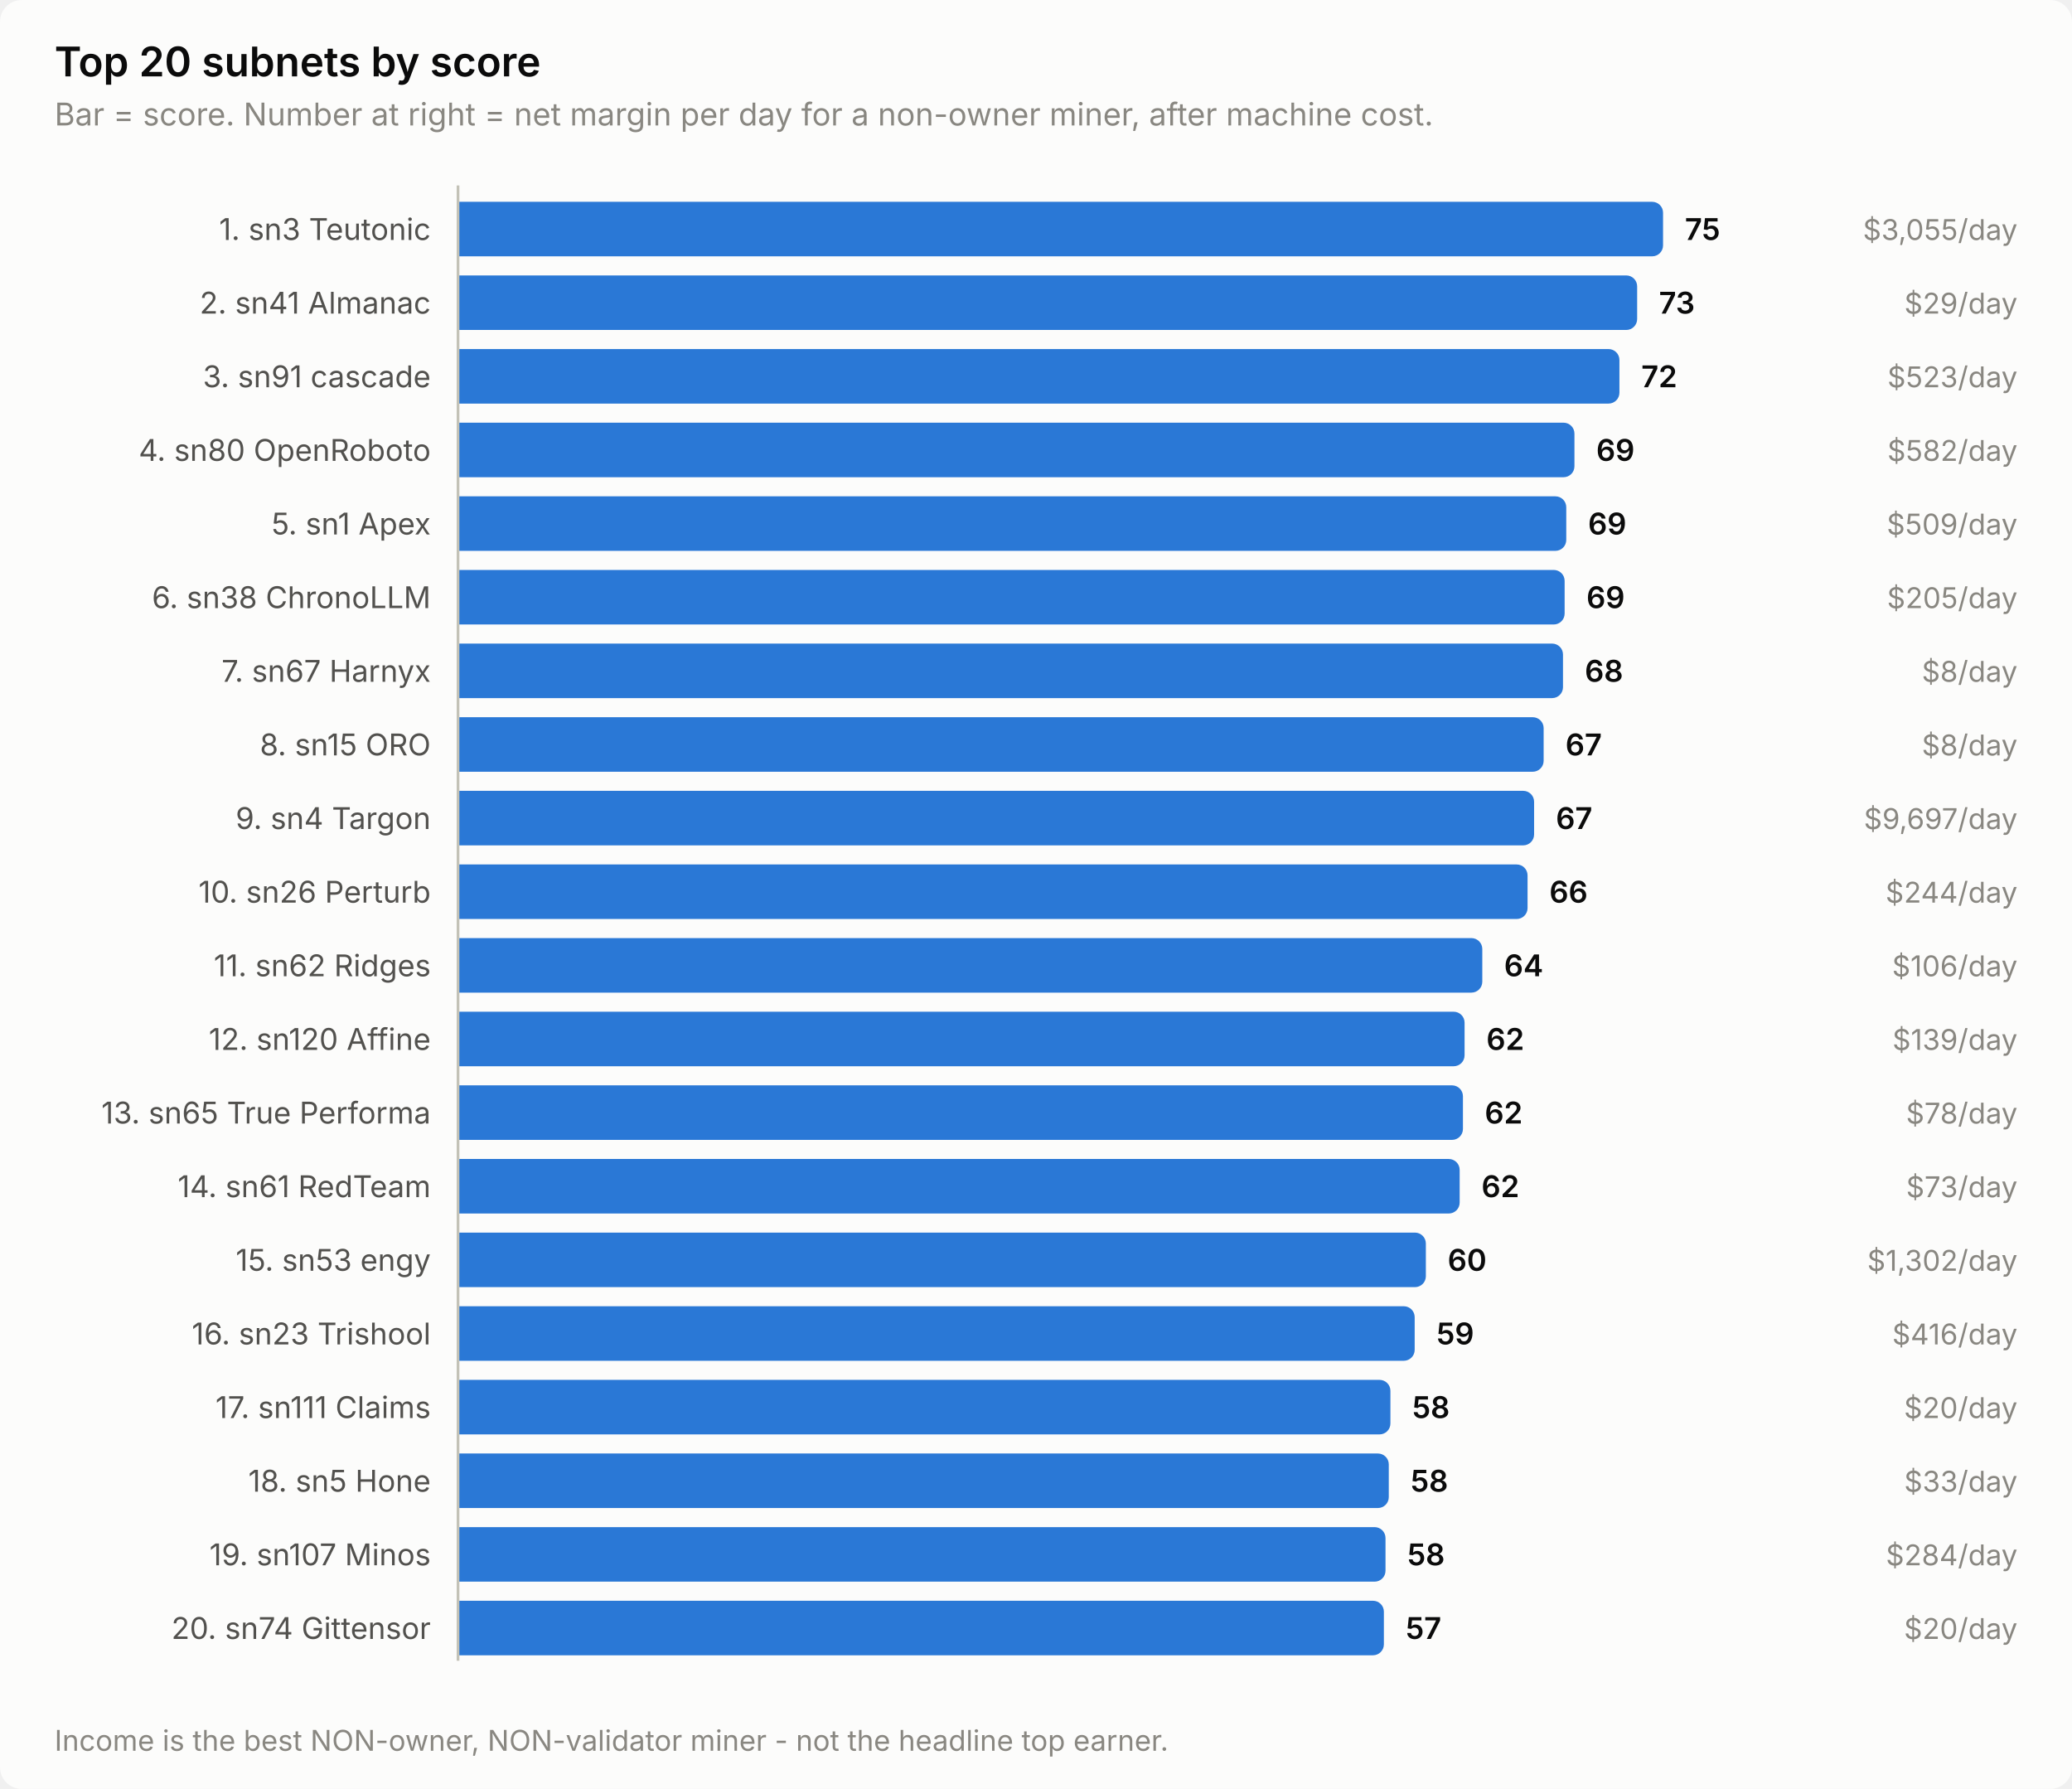
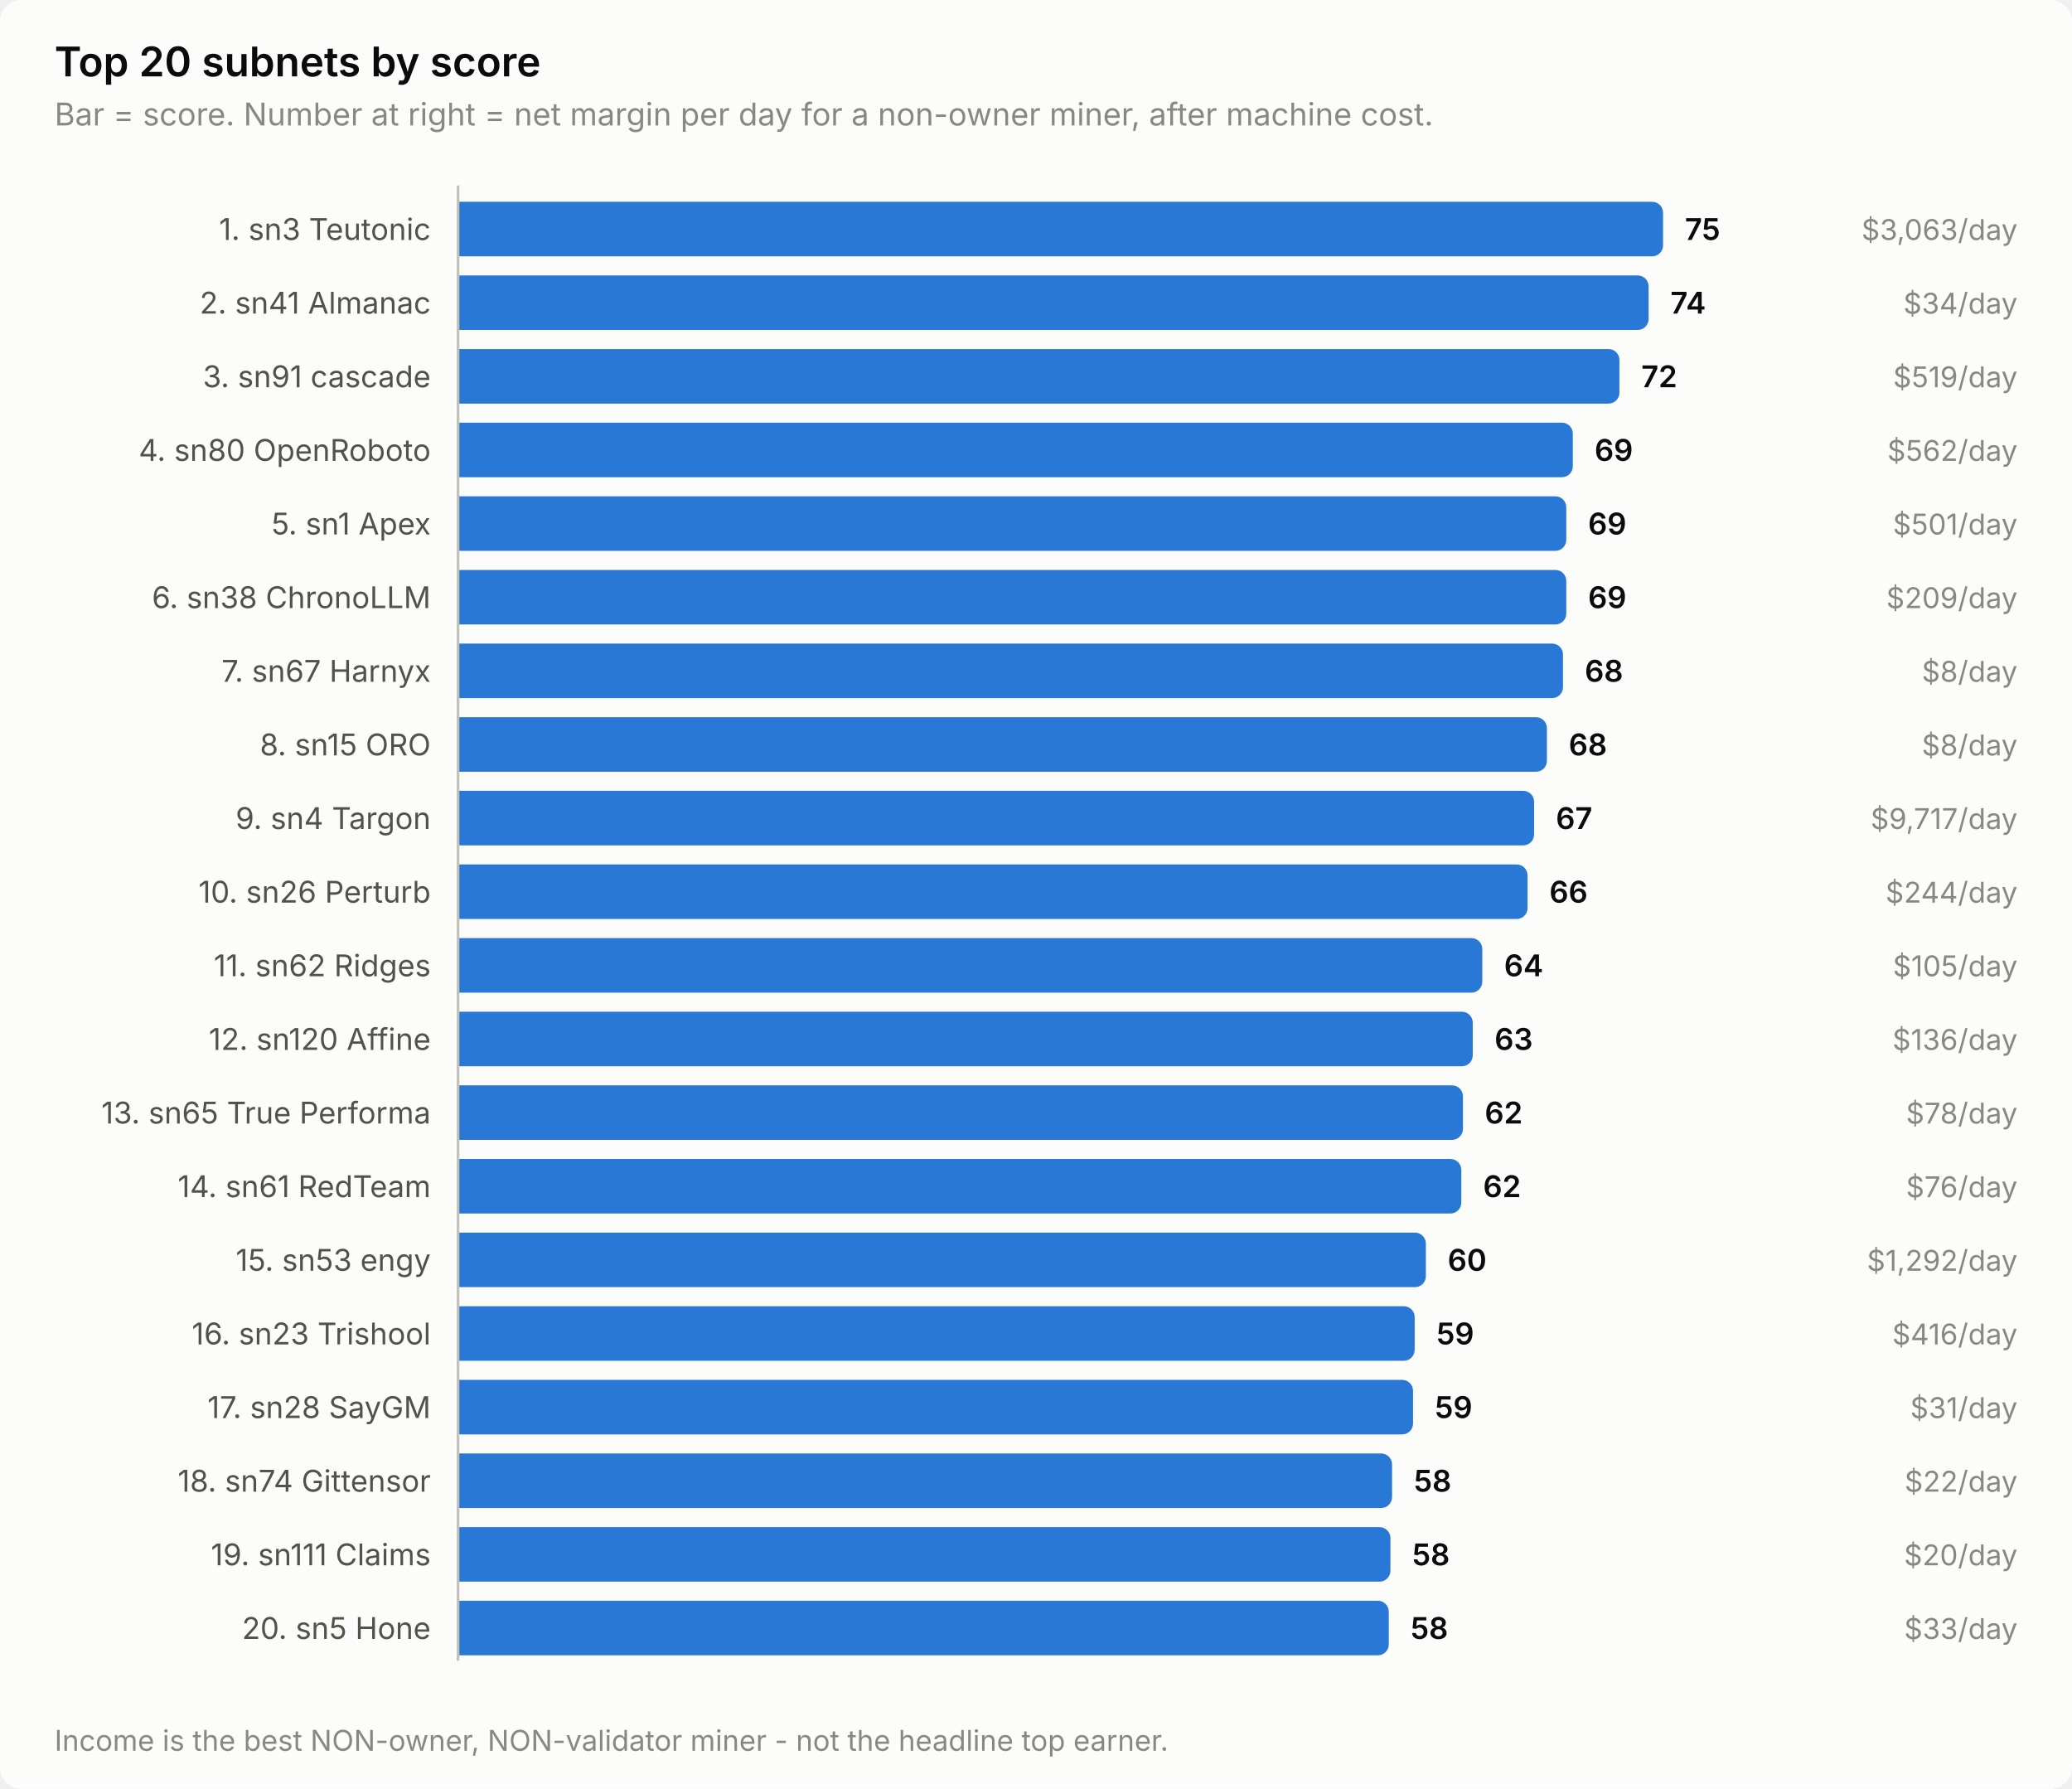
<svg xmlns="http://www.w3.org/2000/svg" width="760" height="656" viewBox="0 0 760 656" role="img" aria-label="Top 20 subnets by score">
  <style>
    text { font-family: system-ui, -apple-system, 'Segoe UI', sans-serif; }
    .t-title { font-size: 15px; font-weight: 600; }
    .t-sub { font-size: 11.5px; }
    .t-lab { font-size: 11px; }
    .t-val { font-size: 11px; font-weight: 600; font-variant-numeric: tabular-nums; }
    .t-tick { font-size: 10.5px; font-variant-numeric: tabular-nums; }

    .surface { fill: #fcfcfb; }
    .ink { fill: #0b0b0b; }
    .ink2 { fill: #52514e; }
    .muted { fill: #898781; }
    .grid { stroke: #e1e0d9; }
    .axis { stroke: #c3c2b7; }
    .accent { fill: #2a78d6; }
    .critical { fill: #d03b3b; }
    .deemph { fill: #d8d7d0; }

    @media (prefers-color-scheme: dark) {
      .surface { fill: #1a1a19; }
      .ink { fill: #ffffff; }
      .ink2 { fill: #c3c2b7; }
      .muted { fill: #898781; }
      .grid { stroke: #2c2c2a; }
      .axis { stroke: #383835; }
      .accent { fill: #3987e5; }
      .deemph { fill: #3a3a37; }
    }
</style>
  <rect class="surface" width="760" height="656" rx="8" />
  <text class="ink t-title" x="20" y="28">Top 20 subnets by score</text>
  <text class="muted t-sub" x="20" y="46">Bar = score. Number at right = net margin per day for a non-owner miner, after machine cost.</text>
  <text class="ink2 t-lab" x="158" y="88" text-anchor="end">1. sn3 Teutonic</text>
  <path class="accent" d="M168.0,74.0 H606.0 a4.0,4.0 0 0 1 4.0,4.0 V90.0 a4.0,4.0 0 0 1 -4.0,4.0 H168.0 Z" />
  <text class="ink t-val" x="618.0" y="88">75</text>
-   <text class="muted t-tick" x="740" y="88" text-anchor="end">$3,055/day</text>
+   <text class="muted t-tick" x="740" y="88" text-anchor="end">$3,063/day</text>
  <text class="ink2 t-lab" x="158" y="115" text-anchor="end">2. sn41 Almanac</text>
-   <path class="accent" d="M168.0,101.0 H596.5 a4.0,4.0 0 0 1 4.0,4.0 V117.0 a4.0,4.0 0 0 1 -4.0,4.0 H168.0 Z" />
-   <text class="ink t-val" x="608.5" y="115">73</text>
-   <text class="muted t-tick" x="740" y="115" text-anchor="end">$29/day</text>
+   <path class="accent" d="M168.0,101.0 H600.7 a4.0,4.0 0 0 1 4.0,4.0 V117.0 a4.0,4.0 0 0 1 -4.0,4.0 H168.0 Z" />
+   <text class="ink t-val" x="612.7" y="115">74</text>
+   <text class="muted t-tick" x="740" y="115" text-anchor="end">$34/day</text>
  <text class="ink2 t-lab" x="158" y="142" text-anchor="end">3. sn91 cascade</text>
  <path class="accent" d="M168.0,128.0 H590.0 a4.0,4.0 0 0 1 4.0,4.0 V144.0 a4.0,4.0 0 0 1 -4.0,4.0 H168.0 Z" />
  <text class="ink t-val" x="602.0" y="142">72</text>
-   <text class="muted t-tick" x="740" y="142" text-anchor="end">$523/day</text>
+   <text class="muted t-tick" x="740" y="142" text-anchor="end">$519/day</text>
  <text class="ink2 t-lab" x="158" y="169" text-anchor="end">4. sn80 OpenRoboto</text>
-   <path class="accent" d="M168.0,155.0 H573.5 a4.0,4.0 0 0 1 4.0,4.0 V171.0 a4.0,4.0 0 0 1 -4.0,4.0 H168.0 Z" />
-   <text class="ink t-val" x="585.5" y="169">69</text>
-   <text class="muted t-tick" x="740" y="169" text-anchor="end">$582/day</text>
+   <path class="accent" d="M168.0,155.0 H572.9 a4.0,4.0 0 0 1 4.0,4.0 V171.0 a4.0,4.0 0 0 1 -4.0,4.0 H168.0 Z" />
+   <text class="ink t-val" x="584.9" y="169">69</text>
+   <text class="muted t-tick" x="740" y="169" text-anchor="end">$562/day</text>
  <text class="ink2 t-lab" x="158" y="196" text-anchor="end">5. sn1 Apex</text>
  <path class="accent" d="M168.0,182.0 H570.5 a4.0,4.0 0 0 1 4.0,4.0 V198.0 a4.0,4.0 0 0 1 -4.0,4.0 H168.0 Z" />
  <text class="ink t-val" x="582.5" y="196">69</text>
-   <text class="muted t-tick" x="740" y="196" text-anchor="end">$509/day</text>
+   <text class="muted t-tick" x="740" y="196" text-anchor="end">$501/day</text>
  <text class="ink2 t-lab" x="158" y="223" text-anchor="end">6. sn38 ChronoLLM</text>
-   <path class="accent" d="M168.0,209.0 H569.9 a4.0,4.0 0 0 1 4.0,4.0 V225.0 a4.0,4.0 0 0 1 -4.0,4.0 H168.0 Z" />
-   <text class="ink t-val" x="581.9" y="223">69</text>
-   <text class="muted t-tick" x="740" y="223" text-anchor="end">$205/day</text>
+   <path class="accent" d="M168.0,209.0 H570.5 a4.0,4.0 0 0 1 4.0,4.0 V225.0 a4.0,4.0 0 0 1 -4.0,4.0 H168.0 Z" />
+   <text class="ink t-val" x="582.5" y="223">69</text>
+   <text class="muted t-tick" x="740" y="223" text-anchor="end">$209/day</text>
  <text class="ink2 t-lab" x="158" y="250" text-anchor="end">7. sn67 Harnyx</text>
  <path class="accent" d="M168.0,236.0 H569.3 a4.0,4.0 0 0 1 4.0,4.0 V252.0 a4.0,4.0 0 0 1 -4.0,4.0 H168.0 Z" />
  <text class="ink t-val" x="581.3" y="250">68</text>
  <text class="muted t-tick" x="740" y="250" text-anchor="end">$8/day</text>
  <text class="ink2 t-lab" x="158" y="277" text-anchor="end">8. sn15 ORO</text>
-   <path class="accent" d="M168.0,263.0 H562.2 a4.0,4.0 0 0 1 4.0,4.0 V279.0 a4.0,4.0 0 0 1 -4.0,4.0 H168.0 Z" />
-   <text class="ink t-val" x="574.2" y="277">67</text>
+   <path class="accent" d="M168.0,263.0 H563.4 a4.0,4.0 0 0 1 4.0,4.0 V279.0 a4.0,4.0 0 0 1 -4.0,4.0 H168.0 Z" />
+   <text class="ink t-val" x="575.4" y="277">68</text>
  <text class="muted t-tick" x="740" y="277" text-anchor="end">$8/day</text>
  <text class="ink2 t-lab" x="158" y="304" text-anchor="end">9. sn4 Targon</text>
  <path class="accent" d="M168.0,290.0 H558.7 a4.0,4.0 0 0 1 4.0,4.0 V306.0 a4.0,4.0 0 0 1 -4.0,4.0 H168.0 Z" />
  <text class="ink t-val" x="570.7" y="304">67</text>
-   <text class="muted t-tick" x="740" y="304" text-anchor="end">$9,697/day</text>
+   <text class="muted t-tick" x="740" y="304" text-anchor="end">$9,717/day</text>
  <text class="ink2 t-lab" x="158" y="331" text-anchor="end">10. sn26 Perturb</text>
  <path class="accent" d="M168.0,317.0 H556.3 a4.0,4.0 0 0 1 4.0,4.0 V333.0 a4.0,4.0 0 0 1 -4.0,4.0 H168.0 Z" />
  <text class="ink t-val" x="568.3" y="331">66</text>
  <text class="muted t-tick" x="740" y="331" text-anchor="end">$244/day</text>
  <text class="ink2 t-lab" x="158" y="358" text-anchor="end">11. sn62 Ridges</text>
  <path class="accent" d="M168.0,344.0 H539.7 a4.0,4.0 0 0 1 4.0,4.0 V360.0 a4.0,4.0 0 0 1 -4.0,4.0 H168.0 Z" />
  <text class="ink t-val" x="551.7" y="358">64</text>
-   <text class="muted t-tick" x="740" y="358" text-anchor="end">$106/day</text>
+   <text class="muted t-tick" x="740" y="358" text-anchor="end">$105/day</text>
  <text class="ink2 t-lab" x="158" y="385" text-anchor="end">12. sn120 Affine</text>
-   <path class="accent" d="M168.0,371.0 H533.2 a4.0,4.0 0 0 1 4.0,4.0 V387.0 a4.0,4.0 0 0 1 -4.0,4.0 H168.0 Z" />
-   <text class="ink t-val" x="545.2" y="385">62</text>
-   <text class="muted t-tick" x="740" y="385" text-anchor="end">$139/day</text>
+   <path class="accent" d="M168.0,371.0 H536.2 a4.0,4.0 0 0 1 4.0,4.0 V387.0 a4.0,4.0 0 0 1 -4.0,4.0 H168.0 Z" />
+   <text class="ink t-val" x="548.2" y="385">63</text>
+   <text class="muted t-tick" x="740" y="385" text-anchor="end">$136/day</text>
  <text class="ink2 t-lab" x="158" y="412" text-anchor="end">13. sn65 True Performa</text>
  <path class="accent" d="M168.0,398.0 H532.6 a4.0,4.0 0 0 1 4.0,4.0 V414.0 a4.0,4.0 0 0 1 -4.0,4.0 H168.0 Z" />
  <text class="ink t-val" x="544.6" y="412">62</text>
  <text class="muted t-tick" x="740" y="412" text-anchor="end">$78/day</text>
  <text class="ink2 t-lab" x="158" y="439" text-anchor="end">14. sn61 RedTeam</text>
-   <path class="accent" d="M168.0,425.0 H531.4 a4.0,4.0 0 0 1 4.0,4.0 V441.0 a4.0,4.0 0 0 1 -4.0,4.0 H168.0 Z" />
-   <text class="ink t-val" x="543.4" y="439">62</text>
-   <text class="muted t-tick" x="740" y="439" text-anchor="end">$73/day</text>
+   <path class="accent" d="M168.0,425.0 H532.0 a4.0,4.0 0 0 1 4.0,4.0 V441.0 a4.0,4.0 0 0 1 -4.0,4.0 H168.0 Z" />
+   <text class="ink t-val" x="544.0" y="439">62</text>
+   <text class="muted t-tick" x="740" y="439" text-anchor="end">$76/day</text>
  <text class="ink2 t-lab" x="158" y="466" text-anchor="end">15. sn53 engy</text>
  <path class="accent" d="M168.0,452.0 H519.0 a4.0,4.0 0 0 1 4.0,4.0 V468.0 a4.0,4.0 0 0 1 -4.0,4.0 H168.0 Z" />
  <text class="ink t-val" x="531.0" y="466">60</text>
-   <text class="muted t-tick" x="740" y="466" text-anchor="end">$1,302/day</text>
+   <text class="muted t-tick" x="740" y="466" text-anchor="end">$1,292/day</text>
  <text class="ink2 t-lab" x="158" y="493" text-anchor="end">16. sn23 Trishool</text>
  <path class="accent" d="M168.0,479.0 H514.9 a4.0,4.0 0 0 1 4.0,4.0 V495.0 a4.0,4.0 0 0 1 -4.0,4.0 H168.0 Z" />
  <text class="ink t-val" x="526.9" y="493">59</text>
  <text class="muted t-tick" x="740" y="493" text-anchor="end">$416/day</text>
-   <text class="ink2 t-lab" x="158" y="520" text-anchor="end">17. sn111 Claims</text>
-   <path class="accent" d="M168.0,506.0 H506.0 a4.0,4.0 0 0 1 4.0,4.0 V522.0 a4.0,4.0 0 0 1 -4.0,4.0 H168.0 Z" />
-   <text class="ink t-val" x="518.0" y="520">58</text>
-   <text class="muted t-tick" x="740" y="520" text-anchor="end">$20/day</text>
-   <text class="ink2 t-lab" x="158" y="547" text-anchor="end">18. sn5 Hone</text>
-   <path class="accent" d="M168.0,533.0 H505.4 a4.0,4.0 0 0 1 4.0,4.0 V549.0 a4.0,4.0 0 0 1 -4.0,4.0 H168.0 Z" />
-   <text class="ink t-val" x="517.4" y="547">58</text>
-   <text class="muted t-tick" x="740" y="547" text-anchor="end">$33/day</text>
-   <text class="ink2 t-lab" x="158" y="574" text-anchor="end">19. sn107 Minos</text>
-   <path class="accent" d="M168.0,560.0 H504.2 a4.0,4.0 0 0 1 4.0,4.0 V576.0 a4.0,4.0 0 0 1 -4.0,4.0 H168.0 Z" />
-   <text class="ink t-val" x="516.2" y="574">58</text>
-   <text class="muted t-tick" x="740" y="574" text-anchor="end">$284/day</text>
-   <text class="ink2 t-lab" x="158" y="601" text-anchor="end">20. sn74 Gittensor</text>
-   <path class="accent" d="M168.0,587.0 H503.6 a4.0,4.0 0 0 1 4.0,4.0 V603.0 a4.0,4.0 0 0 1 -4.0,4.0 H168.0 Z" />
-   <text class="ink t-val" x="515.6" y="601">57</text>
-   <text class="muted t-tick" x="740" y="601" text-anchor="end">$20/day</text>
+   <text class="ink2 t-lab" x="158" y="520" text-anchor="end">17. sn28 SayGM</text>
+   <path class="accent" d="M168.0,506.0 H514.3 a4.0,4.0 0 0 1 4.0,4.0 V522.0 a4.0,4.0 0 0 1 -4.0,4.0 H168.0 Z" />
+   <text class="ink t-val" x="526.3" y="520">59</text>
+   <text class="muted t-tick" x="740" y="520" text-anchor="end">$31/day</text>
+   <text class="ink2 t-lab" x="158" y="547" text-anchor="end">18. sn74 Gittensor</text>
+   <path class="accent" d="M168.0,533.0 H506.6 a4.0,4.0 0 0 1 4.0,4.0 V549.0 a4.0,4.0 0 0 1 -4.0,4.0 H168.0 Z" />
+   <text class="ink t-val" x="518.6" y="547">58</text>
+   <text class="muted t-tick" x="740" y="547" text-anchor="end">$22/day</text>
+   <text class="ink2 t-lab" x="158" y="574" text-anchor="end">19. sn111 Claims</text>
+   <path class="accent" d="M168.0,560.0 H506.0 a4.0,4.0 0 0 1 4.0,4.0 V576.0 a4.0,4.0 0 0 1 -4.0,4.0 H168.0 Z" />
+   <text class="ink t-val" x="518.0" y="574">58</text>
+   <text class="muted t-tick" x="740" y="574" text-anchor="end">$20/day</text>
+   <text class="ink2 t-lab" x="158" y="601" text-anchor="end">20. sn5 Hone</text>
+   <path class="accent" d="M168.0,587.0 H505.4 a4.0,4.0 0 0 1 4.0,4.0 V603.0 a4.0,4.0 0 0 1 -4.0,4.0 H168.0 Z" />
+   <text class="ink t-val" x="517.4" y="601">58</text>
+   <text class="muted t-tick" x="740" y="601" text-anchor="end">$33/day</text>
  <line class="axis" x1="168" y1="68" x2="168" y2="609" stroke-width="1" />
  <text class="muted t-tick" x="20" y="642">Income is the best NON-owner, NON-validator miner - not the headline top earner.</text>
</svg>
